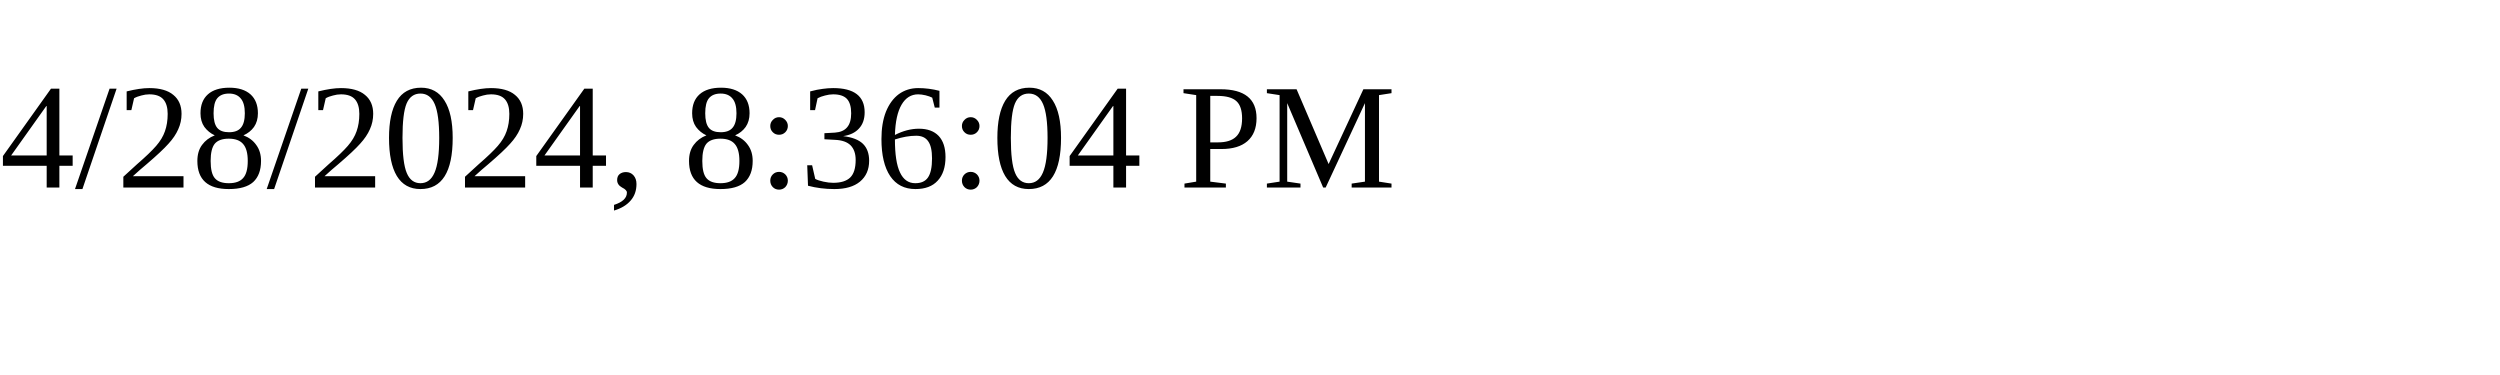
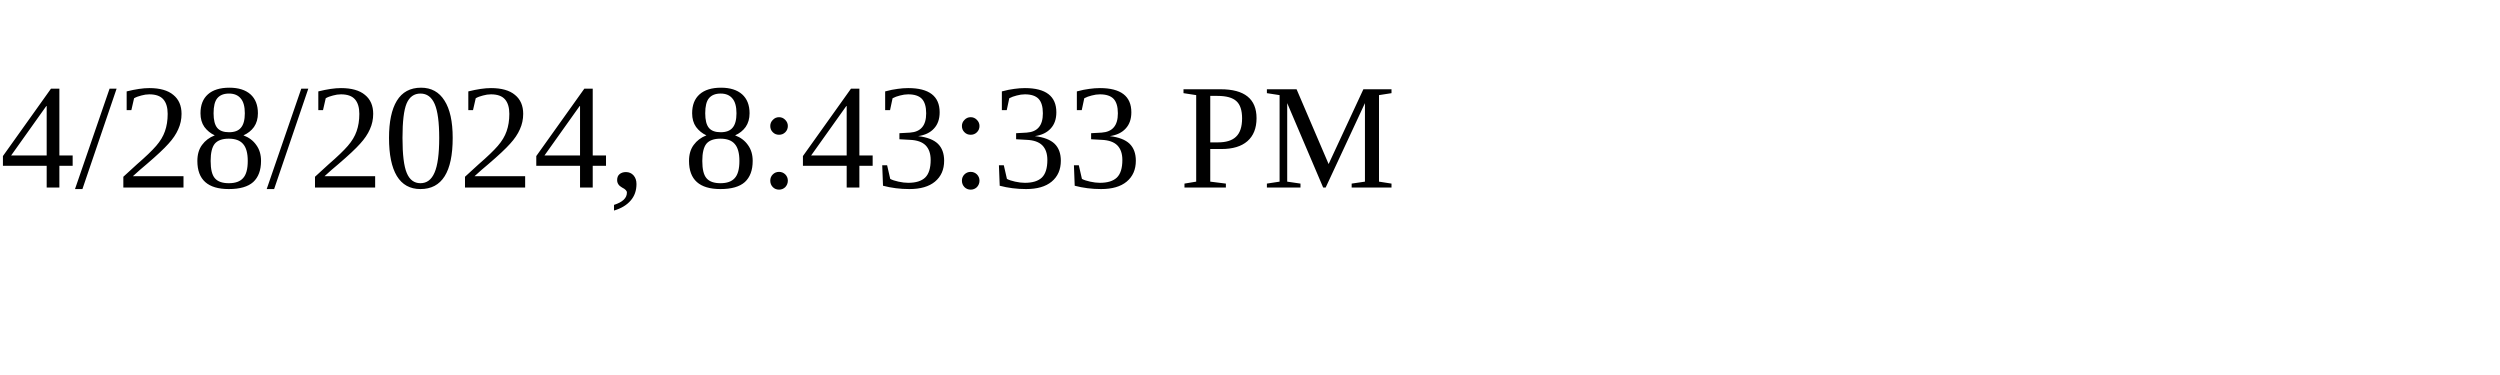
<svg xmlns="http://www.w3.org/2000/svg" height="30" width="200">
-   <text x="0" y="15">4/28/2024, 8:36:04 PM</text>
+   <text x="0" y="15">4/28/2024, 8:43:33 PM</text>
</svg>
